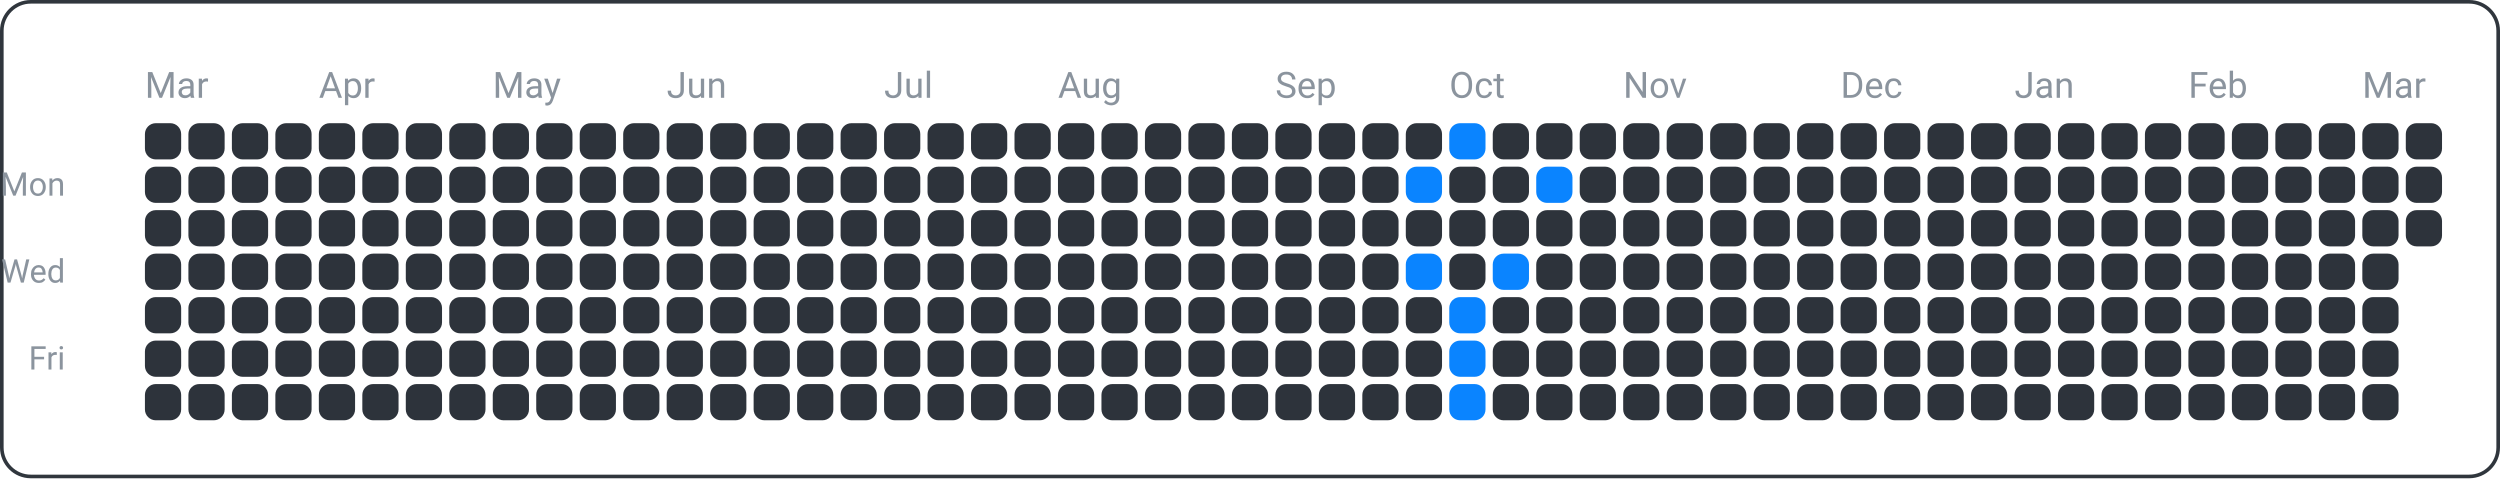
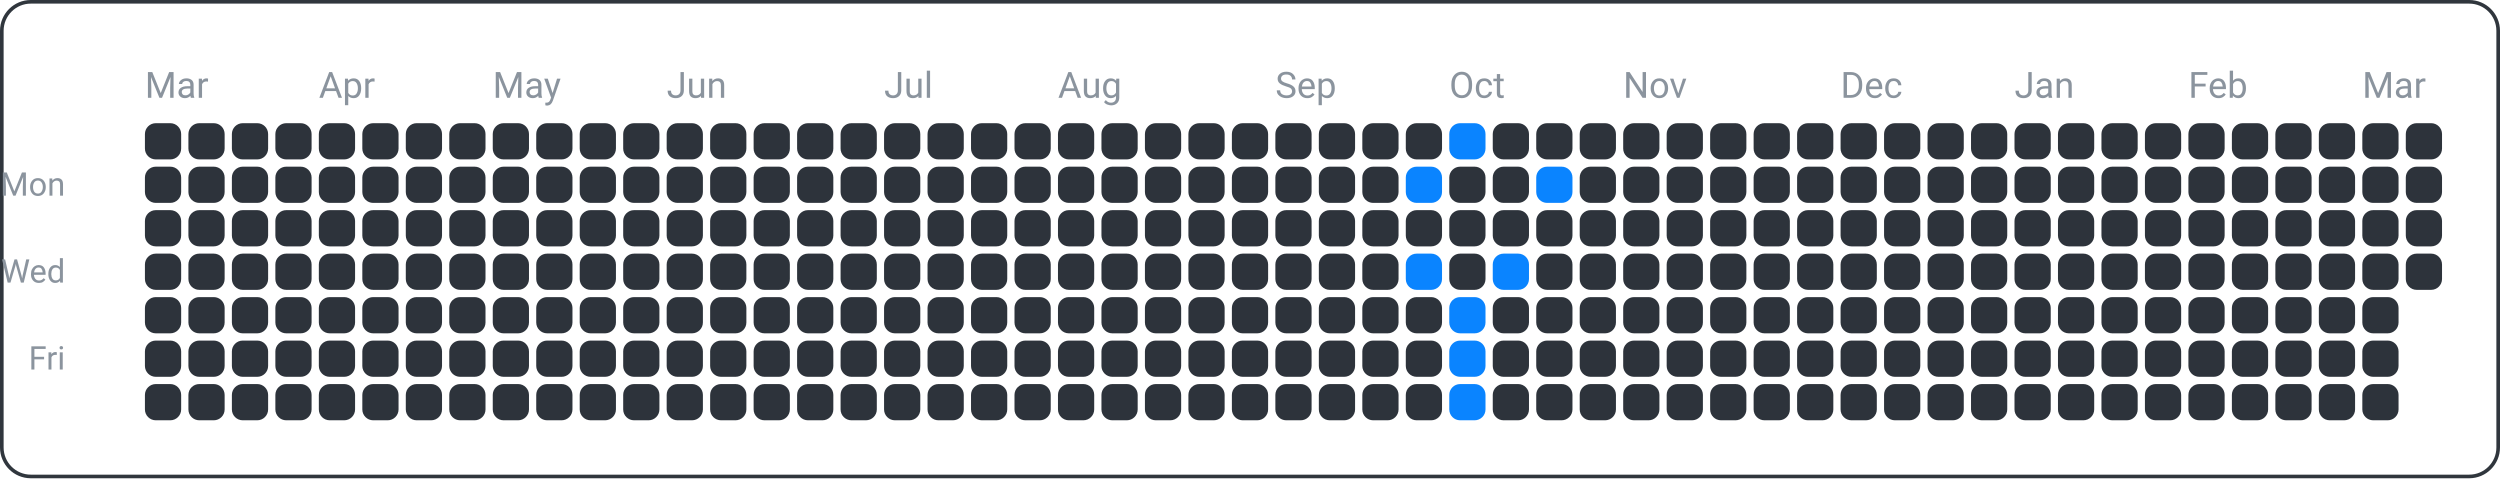
<svg xmlns="http://www.w3.org/2000/svg" width="690" height="132" viewBox="0 0 690 132">
  <rect x="0.5" y="0.5" width="689" height="131" fill="none" rx="8" ry="8" stroke="#30363d" />
  <text x="18" y="54" font-family="ui-sans-serif, -apple-system, Segoe UI, Roboto, Helvetica, Arial" font-size="9" fill="#8b949e" text-anchor="end">Mon</text>
  <text x="18" y="78" font-family="ui-sans-serif, -apple-system, Segoe UI, Roboto, Helvetica, Arial" font-size="9" fill="#8b949e" text-anchor="end">Wed</text>
  <text x="18" y="102" font-family="ui-sans-serif, -apple-system, Segoe UI, Roboto, Helvetica, Arial" font-size="9" fill="#8b949e" text-anchor="end">Fri</text>
  <text x="40" y="27" font-family="ui-sans-serif, -apple-system, Segoe UI, Roboto, Helvetica, Arial" font-size="10" fill="#8b949e" text-anchor="start">Mar</text>
  <text x="88" y="27" font-family="ui-sans-serif, -apple-system, Segoe UI, Roboto, Helvetica, Arial" font-size="10" fill="#8b949e" text-anchor="start">Apr</text>
  <text x="136" y="27" font-family="ui-sans-serif, -apple-system, Segoe UI, Roboto, Helvetica, Arial" font-size="10" fill="#8b949e" text-anchor="start">May</text>
  <text x="184" y="27" font-family="ui-sans-serif, -apple-system, Segoe UI, Roboto, Helvetica, Arial" font-size="10" fill="#8b949e" text-anchor="start">Jun</text>
  <text x="244" y="27" font-family="ui-sans-serif, -apple-system, Segoe UI, Roboto, Helvetica, Arial" font-size="10" fill="#8b949e" text-anchor="start">Jul</text>
  <text x="292" y="27" font-family="ui-sans-serif, -apple-system, Segoe UI, Roboto, Helvetica, Arial" font-size="10" fill="#8b949e" text-anchor="start">Aug</text>
  <text x="352" y="27" font-family="ui-sans-serif, -apple-system, Segoe UI, Roboto, Helvetica, Arial" font-size="10" fill="#8b949e" text-anchor="start">Sep</text>
  <text x="400" y="27" font-family="ui-sans-serif, -apple-system, Segoe UI, Roboto, Helvetica, Arial" font-size="10" fill="#8b949e" text-anchor="start">Oct</text>
  <text x="448" y="27" font-family="ui-sans-serif, -apple-system, Segoe UI, Roboto, Helvetica, Arial" font-size="10" fill="#8b949e" text-anchor="start">Nov</text>
  <text x="508" y="27" font-family="ui-sans-serif, -apple-system, Segoe UI, Roboto, Helvetica, Arial" font-size="10" fill="#8b949e" text-anchor="start">Dec</text>
  <text x="556" y="27" font-family="ui-sans-serif, -apple-system, Segoe UI, Roboto, Helvetica, Arial" font-size="10" fill="#8b949e" text-anchor="start">Jan</text>
  <text x="604" y="27" font-family="ui-sans-serif, -apple-system, Segoe UI, Roboto, Helvetica, Arial" font-size="10" fill="#8b949e" text-anchor="start">Feb</text>
  <text x="652" y="27" font-family="ui-sans-serif, -apple-system, Segoe UI, Roboto, Helvetica, Arial" font-size="10" fill="#8b949e" text-anchor="start">Mar</text>
  <rect x="40" y="34" width="10" height="10" fill="#2d333b" rx="3" ry="3" />
  <rect x="40" y="46" width="10" height="10" fill="#2d333b" rx="3" ry="3" />
  <rect x="40" y="58" width="10" height="10" fill="#2d333b" rx="3" ry="3" />
  <rect x="40" y="70" width="10" height="10" fill="#2d333b" rx="3" ry="3" />
  <rect x="40" y="82" width="10" height="10" fill="#2d333b" rx="3" ry="3" />
  <rect x="40" y="94" width="10" height="10" fill="#2d333b" rx="3" ry="3" />
  <rect x="40" y="106" width="10" height="10" fill="#2d333b" rx="3" ry="3" />
  <rect x="52" y="34" width="10" height="10" fill="#2d333b" rx="3" ry="3" />
  <rect x="52" y="46" width="10" height="10" fill="#2d333b" rx="3" ry="3" />
  <rect x="52" y="58" width="10" height="10" fill="#2d333b" rx="3" ry="3" />
  <rect x="52" y="70" width="10" height="10" fill="#2d333b" rx="3" ry="3" />
  <rect x="52" y="82" width="10" height="10" fill="#2d333b" rx="3" ry="3" />
  <rect x="52" y="94" width="10" height="10" fill="#2d333b" rx="3" ry="3" />
  <rect x="52" y="106" width="10" height="10" fill="#2d333b" rx="3" ry="3" />
  <rect x="64" y="34" width="10" height="10" fill="#2d333b" rx="3" ry="3" />
  <rect x="64" y="46" width="10" height="10" fill="#2d333b" rx="3" ry="3" />
  <rect x="64" y="58" width="10" height="10" fill="#2d333b" rx="3" ry="3" />
  <rect x="64" y="70" width="10" height="10" fill="#2d333b" rx="3" ry="3" />
  <rect x="64" y="82" width="10" height="10" fill="#2d333b" rx="3" ry="3" />
  <rect x="64" y="94" width="10" height="10" fill="#2d333b" rx="3" ry="3" />
  <rect x="64" y="106" width="10" height="10" fill="#2d333b" rx="3" ry="3" />
  <rect x="76" y="34" width="10" height="10" fill="#2d333b" rx="3" ry="3" />
  <rect x="76" y="46" width="10" height="10" fill="#2d333b" rx="3" ry="3" />
  <rect x="76" y="58" width="10" height="10" fill="#2d333b" rx="3" ry="3" />
  <rect x="76" y="70" width="10" height="10" fill="#2d333b" rx="3" ry="3" />
  <rect x="76" y="82" width="10" height="10" fill="#2d333b" rx="3" ry="3" />
  <rect x="76" y="94" width="10" height="10" fill="#2d333b" rx="3" ry="3" />
  <rect x="76" y="106" width="10" height="10" fill="#2d333b" rx="3" ry="3" />
  <rect x="88" y="34" width="10" height="10" fill="#2d333b" rx="3" ry="3" />
  <rect x="88" y="46" width="10" height="10" fill="#2d333b" rx="3" ry="3" />
  <rect x="88" y="58" width="10" height="10" fill="#2d333b" rx="3" ry="3" />
  <rect x="88" y="70" width="10" height="10" fill="#2d333b" rx="3" ry="3" />
  <rect x="88" y="82" width="10" height="10" fill="#2d333b" rx="3" ry="3" />
  <rect x="88" y="94" width="10" height="10" fill="#2d333b" rx="3" ry="3" />
  <rect x="88" y="106" width="10" height="10" fill="#2d333b" rx="3" ry="3" />
  <rect x="100" y="34" width="10" height="10" fill="#2d333b" rx="3" ry="3" />
  <rect x="100" y="46" width="10" height="10" fill="#2d333b" rx="3" ry="3" />
  <rect x="100" y="58" width="10" height="10" fill="#2d333b" rx="3" ry="3" />
  <rect x="100" y="70" width="10" height="10" fill="#2d333b" rx="3" ry="3" />
  <rect x="100" y="82" width="10" height="10" fill="#2d333b" rx="3" ry="3" />
  <rect x="100" y="94" width="10" height="10" fill="#2d333b" rx="3" ry="3" />
  <rect x="100" y="106" width="10" height="10" fill="#2d333b" rx="3" ry="3" />
  <rect x="112" y="34" width="10" height="10" fill="#2d333b" rx="3" ry="3" />
  <rect x="112" y="46" width="10" height="10" fill="#2d333b" rx="3" ry="3" />
  <rect x="112" y="58" width="10" height="10" fill="#2d333b" rx="3" ry="3" />
  <rect x="112" y="70" width="10" height="10" fill="#2d333b" rx="3" ry="3" />
  <rect x="112" y="82" width="10" height="10" fill="#2d333b" rx="3" ry="3" />
  <rect x="112" y="94" width="10" height="10" fill="#2d333b" rx="3" ry="3" />
  <rect x="112" y="106" width="10" height="10" fill="#2d333b" rx="3" ry="3" />
  <rect x="124" y="34" width="10" height="10" fill="#2d333b" rx="3" ry="3" />
  <rect x="124" y="46" width="10" height="10" fill="#2d333b" rx="3" ry="3" />
  <rect x="124" y="58" width="10" height="10" fill="#2d333b" rx="3" ry="3" />
  <rect x="124" y="70" width="10" height="10" fill="#2d333b" rx="3" ry="3" />
  <rect x="124" y="82" width="10" height="10" fill="#2d333b" rx="3" ry="3" />
  <rect x="124" y="94" width="10" height="10" fill="#2d333b" rx="3" ry="3" />
  <rect x="124" y="106" width="10" height="10" fill="#2d333b" rx="3" ry="3" />
  <rect x="136" y="34" width="10" height="10" fill="#2d333b" rx="3" ry="3" />
  <rect x="136" y="46" width="10" height="10" fill="#2d333b" rx="3" ry="3" />
  <rect x="136" y="58" width="10" height="10" fill="#2d333b" rx="3" ry="3" />
  <rect x="136" y="70" width="10" height="10" fill="#2d333b" rx="3" ry="3" />
  <rect x="136" y="82" width="10" height="10" fill="#2d333b" rx="3" ry="3" />
  <rect x="136" y="94" width="10" height="10" fill="#2d333b" rx="3" ry="3" />
  <rect x="136" y="106" width="10" height="10" fill="#2d333b" rx="3" ry="3" />
  <rect x="148" y="34" width="10" height="10" fill="#2d333b" rx="3" ry="3" />
  <rect x="148" y="46" width="10" height="10" fill="#2d333b" rx="3" ry="3" />
  <rect x="148" y="58" width="10" height="10" fill="#2d333b" rx="3" ry="3" />
  <rect x="148" y="70" width="10" height="10" fill="#2d333b" rx="3" ry="3" />
  <rect x="148" y="82" width="10" height="10" fill="#2d333b" rx="3" ry="3" />
  <rect x="148" y="94" width="10" height="10" fill="#2d333b" rx="3" ry="3" />
  <rect x="148" y="106" width="10" height="10" fill="#2d333b" rx="3" ry="3" />
  <rect x="160" y="34" width="10" height="10" fill="#2d333b" rx="3" ry="3" />
  <rect x="160" y="46" width="10" height="10" fill="#2d333b" rx="3" ry="3" />
  <rect x="160" y="58" width="10" height="10" fill="#2d333b" rx="3" ry="3" />
  <rect x="160" y="70" width="10" height="10" fill="#2d333b" rx="3" ry="3" />
  <rect x="160" y="82" width="10" height="10" fill="#2d333b" rx="3" ry="3" />
  <rect x="160" y="94" width="10" height="10" fill="#2d333b" rx="3" ry="3" />
  <rect x="160" y="106" width="10" height="10" fill="#2d333b" rx="3" ry="3" />
  <rect x="172" y="34" width="10" height="10" fill="#2d333b" rx="3" ry="3" />
  <rect x="172" y="46" width="10" height="10" fill="#2d333b" rx="3" ry="3" />
  <rect x="172" y="58" width="10" height="10" fill="#2d333b" rx="3" ry="3" />
  <rect x="172" y="70" width="10" height="10" fill="#2d333b" rx="3" ry="3" />
  <rect x="172" y="82" width="10" height="10" fill="#2d333b" rx="3" ry="3" />
  <rect x="172" y="94" width="10" height="10" fill="#2d333b" rx="3" ry="3" />
  <rect x="172" y="106" width="10" height="10" fill="#2d333b" rx="3" ry="3" />
  <rect x="184" y="34" width="10" height="10" fill="#2d333b" rx="3" ry="3" />
  <rect x="184" y="46" width="10" height="10" fill="#2d333b" rx="3" ry="3" />
  <rect x="184" y="58" width="10" height="10" fill="#2d333b" rx="3" ry="3" />
  <rect x="184" y="70" width="10" height="10" fill="#2d333b" rx="3" ry="3" />
  <rect x="184" y="82" width="10" height="10" fill="#2d333b" rx="3" ry="3" />
  <rect x="184" y="94" width="10" height="10" fill="#2d333b" rx="3" ry="3" />
  <rect x="184" y="106" width="10" height="10" fill="#2d333b" rx="3" ry="3" />
  <rect x="196" y="34" width="10" height="10" fill="#2d333b" rx="3" ry="3" />
  <rect x="196" y="46" width="10" height="10" fill="#2d333b" rx="3" ry="3" />
  <rect x="196" y="58" width="10" height="10" fill="#2d333b" rx="3" ry="3" />
  <rect x="196" y="70" width="10" height="10" fill="#2d333b" rx="3" ry="3" />
  <rect x="196" y="82" width="10" height="10" fill="#2d333b" rx="3" ry="3" />
  <rect x="196" y="94" width="10" height="10" fill="#2d333b" rx="3" ry="3" />
  <rect x="196" y="106" width="10" height="10" fill="#2d333b" rx="3" ry="3" />
  <rect x="208" y="34" width="10" height="10" fill="#2d333b" rx="3" ry="3" />
  <rect x="208" y="46" width="10" height="10" fill="#2d333b" rx="3" ry="3" />
  <rect x="208" y="58" width="10" height="10" fill="#2d333b" rx="3" ry="3" />
  <rect x="208" y="70" width="10" height="10" fill="#2d333b" rx="3" ry="3" />
  <rect x="208" y="82" width="10" height="10" fill="#2d333b" rx="3" ry="3" />
  <rect x="208" y="94" width="10" height="10" fill="#2d333b" rx="3" ry="3" />
  <rect x="208" y="106" width="10" height="10" fill="#2d333b" rx="3" ry="3" />
  <rect x="220" y="34" width="10" height="10" fill="#2d333b" rx="3" ry="3" />
  <rect x="220" y="46" width="10" height="10" fill="#2d333b" rx="3" ry="3" />
  <rect x="220" y="58" width="10" height="10" fill="#2d333b" rx="3" ry="3" />
  <rect x="220" y="70" width="10" height="10" fill="#2d333b" rx="3" ry="3" />
  <rect x="220" y="82" width="10" height="10" fill="#2d333b" rx="3" ry="3" />
  <rect x="220" y="94" width="10" height="10" fill="#2d333b" rx="3" ry="3" />
  <rect x="220" y="106" width="10" height="10" fill="#2d333b" rx="3" ry="3" />
  <rect x="232" y="34" width="10" height="10" fill="#2d333b" rx="3" ry="3" />
  <rect x="232" y="46" width="10" height="10" fill="#2d333b" rx="3" ry="3" />
  <rect x="232" y="58" width="10" height="10" fill="#2d333b" rx="3" ry="3" />
  <rect x="232" y="70" width="10" height="10" fill="#2d333b" rx="3" ry="3" />
  <rect x="232" y="82" width="10" height="10" fill="#2d333b" rx="3" ry="3" />
  <rect x="232" y="94" width="10" height="10" fill="#2d333b" rx="3" ry="3" />
  <rect x="232" y="106" width="10" height="10" fill="#2d333b" rx="3" ry="3" />
  <rect x="244" y="34" width="10" height="10" fill="#2d333b" rx="3" ry="3" />
  <rect x="244" y="46" width="10" height="10" fill="#2d333b" rx="3" ry="3" />
  <rect x="244" y="58" width="10" height="10" fill="#2d333b" rx="3" ry="3" />
  <rect x="244" y="70" width="10" height="10" fill="#2d333b" rx="3" ry="3" />
  <rect x="244" y="82" width="10" height="10" fill="#2d333b" rx="3" ry="3" />
  <rect x="244" y="94" width="10" height="10" fill="#2d333b" rx="3" ry="3" />
  <rect x="244" y="106" width="10" height="10" fill="#2d333b" rx="3" ry="3" />
  <rect x="256" y="34" width="10" height="10" fill="#2d333b" rx="3" ry="3" />
  <rect x="256" y="46" width="10" height="10" fill="#2d333b" rx="3" ry="3" />
  <rect x="256" y="58" width="10" height="10" fill="#2d333b" rx="3" ry="3" />
  <rect x="256" y="70" width="10" height="10" fill="#2d333b" rx="3" ry="3" />
  <rect x="256" y="82" width="10" height="10" fill="#2d333b" rx="3" ry="3" />
  <rect x="256" y="94" width="10" height="10" fill="#2d333b" rx="3" ry="3" />
  <rect x="256" y="106" width="10" height="10" fill="#2d333b" rx="3" ry="3" />
  <rect x="268" y="34" width="10" height="10" fill="#2d333b" rx="3" ry="3" />
  <rect x="268" y="46" width="10" height="10" fill="#2d333b" rx="3" ry="3" />
  <rect x="268" y="58" width="10" height="10" fill="#2d333b" rx="3" ry="3" />
  <rect x="268" y="70" width="10" height="10" fill="#2d333b" rx="3" ry="3" />
  <rect x="268" y="82" width="10" height="10" fill="#2d333b" rx="3" ry="3" />
  <rect x="268" y="94" width="10" height="10" fill="#2d333b" rx="3" ry="3" />
  <rect x="268" y="106" width="10" height="10" fill="#2d333b" rx="3" ry="3" />
  <rect x="280" y="34" width="10" height="10" fill="#2d333b" rx="3" ry="3" />
  <rect x="280" y="46" width="10" height="10" fill="#2d333b" rx="3" ry="3" />
  <rect x="280" y="58" width="10" height="10" fill="#2d333b" rx="3" ry="3" />
  <rect x="280" y="70" width="10" height="10" fill="#2d333b" rx="3" ry="3" />
  <rect x="280" y="82" width="10" height="10" fill="#2d333b" rx="3" ry="3" />
  <rect x="280" y="94" width="10" height="10" fill="#2d333b" rx="3" ry="3" />
  <rect x="280" y="106" width="10" height="10" fill="#2d333b" rx="3" ry="3" />
  <rect x="292" y="34" width="10" height="10" fill="#2d333b" rx="3" ry="3" />
  <rect x="292" y="46" width="10" height="10" fill="#2d333b" rx="3" ry="3" />
  <rect x="292" y="58" width="10" height="10" fill="#2d333b" rx="3" ry="3" />
  <rect x="292" y="70" width="10" height="10" fill="#2d333b" rx="3" ry="3" />
  <rect x="292" y="82" width="10" height="10" fill="#2d333b" rx="3" ry="3" />
  <rect x="292" y="94" width="10" height="10" fill="#2d333b" rx="3" ry="3" />
  <rect x="292" y="106" width="10" height="10" fill="#2d333b" rx="3" ry="3" />
  <rect x="304" y="34" width="10" height="10" fill="#2d333b" rx="3" ry="3" />
  <rect x="304" y="46" width="10" height="10" fill="#2d333b" rx="3" ry="3" />
  <rect x="304" y="58" width="10" height="10" fill="#2d333b" rx="3" ry="3" />
  <rect x="304" y="70" width="10" height="10" fill="#2d333b" rx="3" ry="3" />
  <rect x="304" y="82" width="10" height="10" fill="#2d333b" rx="3" ry="3" />
  <rect x="304" y="94" width="10" height="10" fill="#2d333b" rx="3" ry="3" />
  <rect x="304" y="106" width="10" height="10" fill="#2d333b" rx="3" ry="3" />
  <rect x="316" y="34" width="10" height="10" fill="#2d333b" rx="3" ry="3" />
  <rect x="316" y="46" width="10" height="10" fill="#2d333b" rx="3" ry="3" />
  <rect x="316" y="58" width="10" height="10" fill="#2d333b" rx="3" ry="3" />
  <rect x="316" y="70" width="10" height="10" fill="#2d333b" rx="3" ry="3" />
  <rect x="316" y="82" width="10" height="10" fill="#2d333b" rx="3" ry="3" />
  <rect x="316" y="94" width="10" height="10" fill="#2d333b" rx="3" ry="3" />
  <rect x="316" y="106" width="10" height="10" fill="#2d333b" rx="3" ry="3" />
  <rect x="328" y="34" width="10" height="10" fill="#2d333b" rx="3" ry="3" />
  <rect x="328" y="46" width="10" height="10" fill="#2d333b" rx="3" ry="3" />
  <rect x="328" y="58" width="10" height="10" fill="#2d333b" rx="3" ry="3" />
  <rect x="328" y="70" width="10" height="10" fill="#2d333b" rx="3" ry="3" />
  <rect x="328" y="82" width="10" height="10" fill="#2d333b" rx="3" ry="3" />
  <rect x="328" y="94" width="10" height="10" fill="#2d333b" rx="3" ry="3" />
  <rect x="328" y="106" width="10" height="10" fill="#2d333b" rx="3" ry="3" />
  <rect x="340" y="34" width="10" height="10" fill="#2d333b" rx="3" ry="3" />
  <rect x="340" y="46" width="10" height="10" fill="#2d333b" rx="3" ry="3" />
  <rect x="340" y="58" width="10" height="10" fill="#2d333b" rx="3" ry="3" />
  <rect x="340" y="70" width="10" height="10" fill="#2d333b" rx="3" ry="3" />
  <rect x="340" y="82" width="10" height="10" fill="#2d333b" rx="3" ry="3" />
  <rect x="340" y="94" width="10" height="10" fill="#2d333b" rx="3" ry="3" />
  <rect x="340" y="106" width="10" height="10" fill="#2d333b" rx="3" ry="3" />
  <rect x="352" y="34" width="10" height="10" fill="#2d333b" rx="3" ry="3" />
  <rect x="352" y="46" width="10" height="10" fill="#2d333b" rx="3" ry="3" />
  <rect x="352" y="58" width="10" height="10" fill="#2d333b" rx="3" ry="3" />
  <rect x="352" y="70" width="10" height="10" fill="#2d333b" rx="3" ry="3" />
  <rect x="352" y="82" width="10" height="10" fill="#2d333b" rx="3" ry="3" />
  <rect x="352" y="94" width="10" height="10" fill="#2d333b" rx="3" ry="3" />
  <rect x="352" y="106" width="10" height="10" fill="#2d333b" rx="3" ry="3" />
  <rect x="364" y="34" width="10" height="10" fill="#2d333b" rx="3" ry="3" />
  <rect x="364" y="46" width="10" height="10" fill="#2d333b" rx="3" ry="3" />
  <rect x="364" y="58" width="10" height="10" fill="#2d333b" rx="3" ry="3" />
  <rect x="364" y="70" width="10" height="10" fill="#2d333b" rx="3" ry="3" />
  <rect x="364" y="82" width="10" height="10" fill="#2d333b" rx="3" ry="3" />
  <rect x="364" y="94" width="10" height="10" fill="#2d333b" rx="3" ry="3" />
  <rect x="364" y="106" width="10" height="10" fill="#2d333b" rx="3" ry="3" />
  <rect x="376" y="34" width="10" height="10" fill="#2d333b" rx="3" ry="3" />
  <rect x="376" y="46" width="10" height="10" fill="#2d333b" rx="3" ry="3" />
  <rect x="376" y="58" width="10" height="10" fill="#2d333b" rx="3" ry="3" />
  <rect x="376" y="70" width="10" height="10" fill="#2d333b" rx="3" ry="3" />
  <rect x="376" y="82" width="10" height="10" fill="#2d333b" rx="3" ry="3" />
  <rect x="376" y="94" width="10" height="10" fill="#2d333b" rx="3" ry="3" />
  <rect x="376" y="106" width="10" height="10" fill="#2d333b" rx="3" ry="3" />
  <rect x="388" y="34" width="10" height="10" fill="#2d333b" rx="3" ry="3" />
  <rect x="388" y="46" width="10" height="10" fill="#0a84ff" rx="3" ry="3" />
  <rect x="388" y="58" width="10" height="10" fill="#2d333b" rx="3" ry="3" />
  <rect x="388" y="70" width="10" height="10" fill="#0a84ff" rx="3" ry="3" />
  <rect x="388" y="82" width="10" height="10" fill="#2d333b" rx="3" ry="3" />
  <rect x="388" y="94" width="10" height="10" fill="#2d333b" rx="3" ry="3" />
  <rect x="388" y="106" width="10" height="10" fill="#2d333b" rx="3" ry="3" />
  <rect x="400" y="34" width="10" height="10" fill="#0a84ff" rx="3" ry="3" />
  <rect x="400" y="46" width="10" height="10" fill="#2d333b" rx="3" ry="3" />
  <rect x="400" y="58" width="10" height="10" fill="#2d333b" rx="3" ry="3" />
  <rect x="400" y="70" width="10" height="10" fill="#2d333b" rx="3" ry="3" />
  <rect x="400" y="82" width="10" height="10" fill="#0a84ff" rx="3" ry="3" />
  <rect x="400" y="94" width="10" height="10" fill="#0a84ff" rx="3" ry="3" />
  <rect x="400" y="106" width="10" height="10" fill="#0a84ff" rx="3" ry="3" />
  <rect x="412" y="34" width="10" height="10" fill="#2d333b" rx="3" ry="3" />
  <rect x="412" y="46" width="10" height="10" fill="#2d333b" rx="3" ry="3" />
  <rect x="412" y="58" width="10" height="10" fill="#2d333b" rx="3" ry="3" />
  <rect x="412" y="70" width="10" height="10" fill="#0a84ff" rx="3" ry="3" />
  <rect x="412" y="82" width="10" height="10" fill="#2d333b" rx="3" ry="3" />
  <rect x="412" y="94" width="10" height="10" fill="#2d333b" rx="3" ry="3" />
  <rect x="412" y="106" width="10" height="10" fill="#2d333b" rx="3" ry="3" />
  <rect x="424" y="34" width="10" height="10" fill="#2d333b" rx="3" ry="3" />
  <rect x="424" y="46" width="10" height="10" fill="#0a84ff" rx="3" ry="3" />
  <rect x="424" y="58" width="10" height="10" fill="#2d333b" rx="3" ry="3" />
  <rect x="424" y="70" width="10" height="10" fill="#2d333b" rx="3" ry="3" />
  <rect x="424" y="82" width="10" height="10" fill="#2d333b" rx="3" ry="3" />
  <rect x="424" y="94" width="10" height="10" fill="#2d333b" rx="3" ry="3" />
  <rect x="424" y="106" width="10" height="10" fill="#2d333b" rx="3" ry="3" />
  <rect x="436" y="34" width="10" height="10" fill="#2d333b" rx="3" ry="3" />
  <rect x="436" y="46" width="10" height="10" fill="#2d333b" rx="3" ry="3" />
  <rect x="436" y="58" width="10" height="10" fill="#2d333b" rx="3" ry="3" />
  <rect x="436" y="70" width="10" height="10" fill="#2d333b" rx="3" ry="3" />
  <rect x="436" y="82" width="10" height="10" fill="#2d333b" rx="3" ry="3" />
  <rect x="436" y="94" width="10" height="10" fill="#2d333b" rx="3" ry="3" />
  <rect x="436" y="106" width="10" height="10" fill="#2d333b" rx="3" ry="3" />
  <rect x="448" y="34" width="10" height="10" fill="#2d333b" rx="3" ry="3" />
  <rect x="448" y="46" width="10" height="10" fill="#2d333b" rx="3" ry="3" />
  <rect x="448" y="58" width="10" height="10" fill="#2d333b" rx="3" ry="3" />
  <rect x="448" y="70" width="10" height="10" fill="#2d333b" rx="3" ry="3" />
  <rect x="448" y="82" width="10" height="10" fill="#2d333b" rx="3" ry="3" />
  <rect x="448" y="94" width="10" height="10" fill="#2d333b" rx="3" ry="3" />
  <rect x="448" y="106" width="10" height="10" fill="#2d333b" rx="3" ry="3" />
  <rect x="460" y="34" width="10" height="10" fill="#2d333b" rx="3" ry="3" />
  <rect x="460" y="46" width="10" height="10" fill="#2d333b" rx="3" ry="3" />
  <rect x="460" y="58" width="10" height="10" fill="#2d333b" rx="3" ry="3" />
  <rect x="460" y="70" width="10" height="10" fill="#2d333b" rx="3" ry="3" />
  <rect x="460" y="82" width="10" height="10" fill="#2d333b" rx="3" ry="3" />
  <rect x="460" y="94" width="10" height="10" fill="#2d333b" rx="3" ry="3" />
  <rect x="460" y="106" width="10" height="10" fill="#2d333b" rx="3" ry="3" />
  <rect x="472" y="34" width="10" height="10" fill="#2d333b" rx="3" ry="3" />
  <rect x="472" y="46" width="10" height="10" fill="#2d333b" rx="3" ry="3" />
  <rect x="472" y="58" width="10" height="10" fill="#2d333b" rx="3" ry="3" />
  <rect x="472" y="70" width="10" height="10" fill="#2d333b" rx="3" ry="3" />
  <rect x="472" y="82" width="10" height="10" fill="#2d333b" rx="3" ry="3" />
  <rect x="472" y="94" width="10" height="10" fill="#2d333b" rx="3" ry="3" />
  <rect x="472" y="106" width="10" height="10" fill="#2d333b" rx="3" ry="3" />
  <rect x="484" y="34" width="10" height="10" fill="#2d333b" rx="3" ry="3" />
  <rect x="484" y="46" width="10" height="10" fill="#2d333b" rx="3" ry="3" />
  <rect x="484" y="58" width="10" height="10" fill="#2d333b" rx="3" ry="3" />
  <rect x="484" y="70" width="10" height="10" fill="#2d333b" rx="3" ry="3" />
  <rect x="484" y="82" width="10" height="10" fill="#2d333b" rx="3" ry="3" />
  <rect x="484" y="94" width="10" height="10" fill="#2d333b" rx="3" ry="3" />
  <rect x="484" y="106" width="10" height="10" fill="#2d333b" rx="3" ry="3" />
  <rect x="496" y="34" width="10" height="10" fill="#2d333b" rx="3" ry="3" />
  <rect x="496" y="46" width="10" height="10" fill="#2d333b" rx="3" ry="3" />
  <rect x="496" y="58" width="10" height="10" fill="#2d333b" rx="3" ry="3" />
  <rect x="496" y="70" width="10" height="10" fill="#2d333b" rx="3" ry="3" />
  <rect x="496" y="82" width="10" height="10" fill="#2d333b" rx="3" ry="3" />
  <rect x="496" y="94" width="10" height="10" fill="#2d333b" rx="3" ry="3" />
  <rect x="496" y="106" width="10" height="10" fill="#2d333b" rx="3" ry="3" />
  <rect x="508" y="34" width="10" height="10" fill="#2d333b" rx="3" ry="3" />
  <rect x="508" y="46" width="10" height="10" fill="#2d333b" rx="3" ry="3" />
  <rect x="508" y="58" width="10" height="10" fill="#2d333b" rx="3" ry="3" />
  <rect x="508" y="70" width="10" height="10" fill="#2d333b" rx="3" ry="3" />
  <rect x="508" y="82" width="10" height="10" fill="#2d333b" rx="3" ry="3" />
  <rect x="508" y="94" width="10" height="10" fill="#2d333b" rx="3" ry="3" />
  <rect x="508" y="106" width="10" height="10" fill="#2d333b" rx="3" ry="3" />
  <rect x="520" y="34" width="10" height="10" fill="#2d333b" rx="3" ry="3" />
  <rect x="520" y="46" width="10" height="10" fill="#2d333b" rx="3" ry="3" />
  <rect x="520" y="58" width="10" height="10" fill="#2d333b" rx="3" ry="3" />
  <rect x="520" y="70" width="10" height="10" fill="#2d333b" rx="3" ry="3" />
  <rect x="520" y="82" width="10" height="10" fill="#2d333b" rx="3" ry="3" />
  <rect x="520" y="94" width="10" height="10" fill="#2d333b" rx="3" ry="3" />
  <rect x="520" y="106" width="10" height="10" fill="#2d333b" rx="3" ry="3" />
  <rect x="532" y="34" width="10" height="10" fill="#2d333b" rx="3" ry="3" />
  <rect x="532" y="46" width="10" height="10" fill="#2d333b" rx="3" ry="3" />
  <rect x="532" y="58" width="10" height="10" fill="#2d333b" rx="3" ry="3" />
  <rect x="532" y="70" width="10" height="10" fill="#2d333b" rx="3" ry="3" />
  <rect x="532" y="82" width="10" height="10" fill="#2d333b" rx="3" ry="3" />
  <rect x="532" y="94" width="10" height="10" fill="#2d333b" rx="3" ry="3" />
  <rect x="532" y="106" width="10" height="10" fill="#2d333b" rx="3" ry="3" />
  <rect x="544" y="34" width="10" height="10" fill="#2d333b" rx="3" ry="3" />
  <rect x="544" y="46" width="10" height="10" fill="#2d333b" rx="3" ry="3" />
  <rect x="544" y="58" width="10" height="10" fill="#2d333b" rx="3" ry="3" />
  <rect x="544" y="70" width="10" height="10" fill="#2d333b" rx="3" ry="3" />
  <rect x="544" y="82" width="10" height="10" fill="#2d333b" rx="3" ry="3" />
  <rect x="544" y="94" width="10" height="10" fill="#2d333b" rx="3" ry="3" />
  <rect x="544" y="106" width="10" height="10" fill="#2d333b" rx="3" ry="3" />
  <rect x="556" y="34" width="10" height="10" fill="#2d333b" rx="3" ry="3" />
  <rect x="556" y="46" width="10" height="10" fill="#2d333b" rx="3" ry="3" />
  <rect x="556" y="58" width="10" height="10" fill="#2d333b" rx="3" ry="3" />
  <rect x="556" y="70" width="10" height="10" fill="#2d333b" rx="3" ry="3" />
  <rect x="556" y="82" width="10" height="10" fill="#2d333b" rx="3" ry="3" />
  <rect x="556" y="94" width="10" height="10" fill="#2d333b" rx="3" ry="3" />
  <rect x="556" y="106" width="10" height="10" fill="#2d333b" rx="3" ry="3" />
  <rect x="568" y="34" width="10" height="10" fill="#2d333b" rx="3" ry="3" />
  <rect x="568" y="46" width="10" height="10" fill="#2d333b" rx="3" ry="3" />
  <rect x="568" y="58" width="10" height="10" fill="#2d333b" rx="3" ry="3" />
  <rect x="568" y="70" width="10" height="10" fill="#2d333b" rx="3" ry="3" />
  <rect x="568" y="82" width="10" height="10" fill="#2d333b" rx="3" ry="3" />
  <rect x="568" y="94" width="10" height="10" fill="#2d333b" rx="3" ry="3" />
  <rect x="568" y="106" width="10" height="10" fill="#2d333b" rx="3" ry="3" />
  <rect x="580" y="34" width="10" height="10" fill="#2d333b" rx="3" ry="3" />
  <rect x="580" y="46" width="10" height="10" fill="#2d333b" rx="3" ry="3" />
  <rect x="580" y="58" width="10" height="10" fill="#2d333b" rx="3" ry="3" />
  <rect x="580" y="70" width="10" height="10" fill="#2d333b" rx="3" ry="3" />
  <rect x="580" y="82" width="10" height="10" fill="#2d333b" rx="3" ry="3" />
  <rect x="580" y="94" width="10" height="10" fill="#2d333b" rx="3" ry="3" />
  <rect x="580" y="106" width="10" height="10" fill="#2d333b" rx="3" ry="3" />
  <rect x="592" y="34" width="10" height="10" fill="#2d333b" rx="3" ry="3" />
  <rect x="592" y="46" width="10" height="10" fill="#2d333b" rx="3" ry="3" />
  <rect x="592" y="58" width="10" height="10" fill="#2d333b" rx="3" ry="3" />
  <rect x="592" y="70" width="10" height="10" fill="#2d333b" rx="3" ry="3" />
  <rect x="592" y="82" width="10" height="10" fill="#2d333b" rx="3" ry="3" />
  <rect x="592" y="94" width="10" height="10" fill="#2d333b" rx="3" ry="3" />
  <rect x="592" y="106" width="10" height="10" fill="#2d333b" rx="3" ry="3" />
  <rect x="604" y="34" width="10" height="10" fill="#2d333b" rx="3" ry="3" />
  <rect x="604" y="46" width="10" height="10" fill="#2d333b" rx="3" ry="3" />
  <rect x="604" y="58" width="10" height="10" fill="#2d333b" rx="3" ry="3" />
  <rect x="604" y="70" width="10" height="10" fill="#2d333b" rx="3" ry="3" />
  <rect x="604" y="82" width="10" height="10" fill="#2d333b" rx="3" ry="3" />
  <rect x="604" y="94" width="10" height="10" fill="#2d333b" rx="3" ry="3" />
  <rect x="604" y="106" width="10" height="10" fill="#2d333b" rx="3" ry="3" />
  <rect x="616" y="34" width="10" height="10" fill="#2d333b" rx="3" ry="3" />
  <rect x="616" y="46" width="10" height="10" fill="#2d333b" rx="3" ry="3" />
  <rect x="616" y="58" width="10" height="10" fill="#2d333b" rx="3" ry="3" />
  <rect x="616" y="70" width="10" height="10" fill="#2d333b" rx="3" ry="3" />
  <rect x="616" y="82" width="10" height="10" fill="#2d333b" rx="3" ry="3" />
  <rect x="616" y="94" width="10" height="10" fill="#2d333b" rx="3" ry="3" />
  <rect x="616" y="106" width="10" height="10" fill="#2d333b" rx="3" ry="3" />
  <rect x="628" y="34" width="10" height="10" fill="#2d333b" rx="3" ry="3" />
  <rect x="628" y="46" width="10" height="10" fill="#2d333b" rx="3" ry="3" />
  <rect x="628" y="58" width="10" height="10" fill="#2d333b" rx="3" ry="3" />
  <rect x="628" y="70" width="10" height="10" fill="#2d333b" rx="3" ry="3" />
  <rect x="628" y="82" width="10" height="10" fill="#2d333b" rx="3" ry="3" />
  <rect x="628" y="94" width="10" height="10" fill="#2d333b" rx="3" ry="3" />
  <rect x="628" y="106" width="10" height="10" fill="#2d333b" rx="3" ry="3" />
  <rect x="640" y="34" width="10" height="10" fill="#2d333b" rx="3" ry="3" />
  <rect x="640" y="46" width="10" height="10" fill="#2d333b" rx="3" ry="3" />
  <rect x="640" y="58" width="10" height="10" fill="#2d333b" rx="3" ry="3" />
  <rect x="640" y="70" width="10" height="10" fill="#2d333b" rx="3" ry="3" />
  <rect x="640" y="82" width="10" height="10" fill="#2d333b" rx="3" ry="3" />
  <rect x="640" y="94" width="10" height="10" fill="#2d333b" rx="3" ry="3" />
  <rect x="640" y="106" width="10" height="10" fill="#2d333b" rx="3" ry="3" />
  <rect x="652" y="34" width="10" height="10" fill="#2d333b" rx="3" ry="3" />
  <rect x="652" y="46" width="10" height="10" fill="#2d333b" rx="3" ry="3" />
  <rect x="652" y="58" width="10" height="10" fill="#2d333b" rx="3" ry="3" />
  <rect x="652" y="70" width="10" height="10" fill="#2d333b" rx="3" ry="3" />
  <rect x="652" y="82" width="10" height="10" fill="#2d333b" rx="3" ry="3" />
  <rect x="652" y="94" width="10" height="10" fill="#2d333b" rx="3" ry="3" />
  <rect x="652" y="106" width="10" height="10" fill="#2d333b" rx="3" ry="3" />
  <rect x="664" y="34" width="10" height="10" fill="#2d333b" rx="3" ry="3" />
  <rect x="664" y="46" width="10" height="10" fill="#2d333b" rx="3" ry="3" />
  <rect x="664" y="58" width="10" height="10" fill="#2d333b" rx="3" ry="3" />
+   <rect x="664" y="70" width="10" height="10" fill="#2d333b" rx="3" ry="3" />
</svg>
